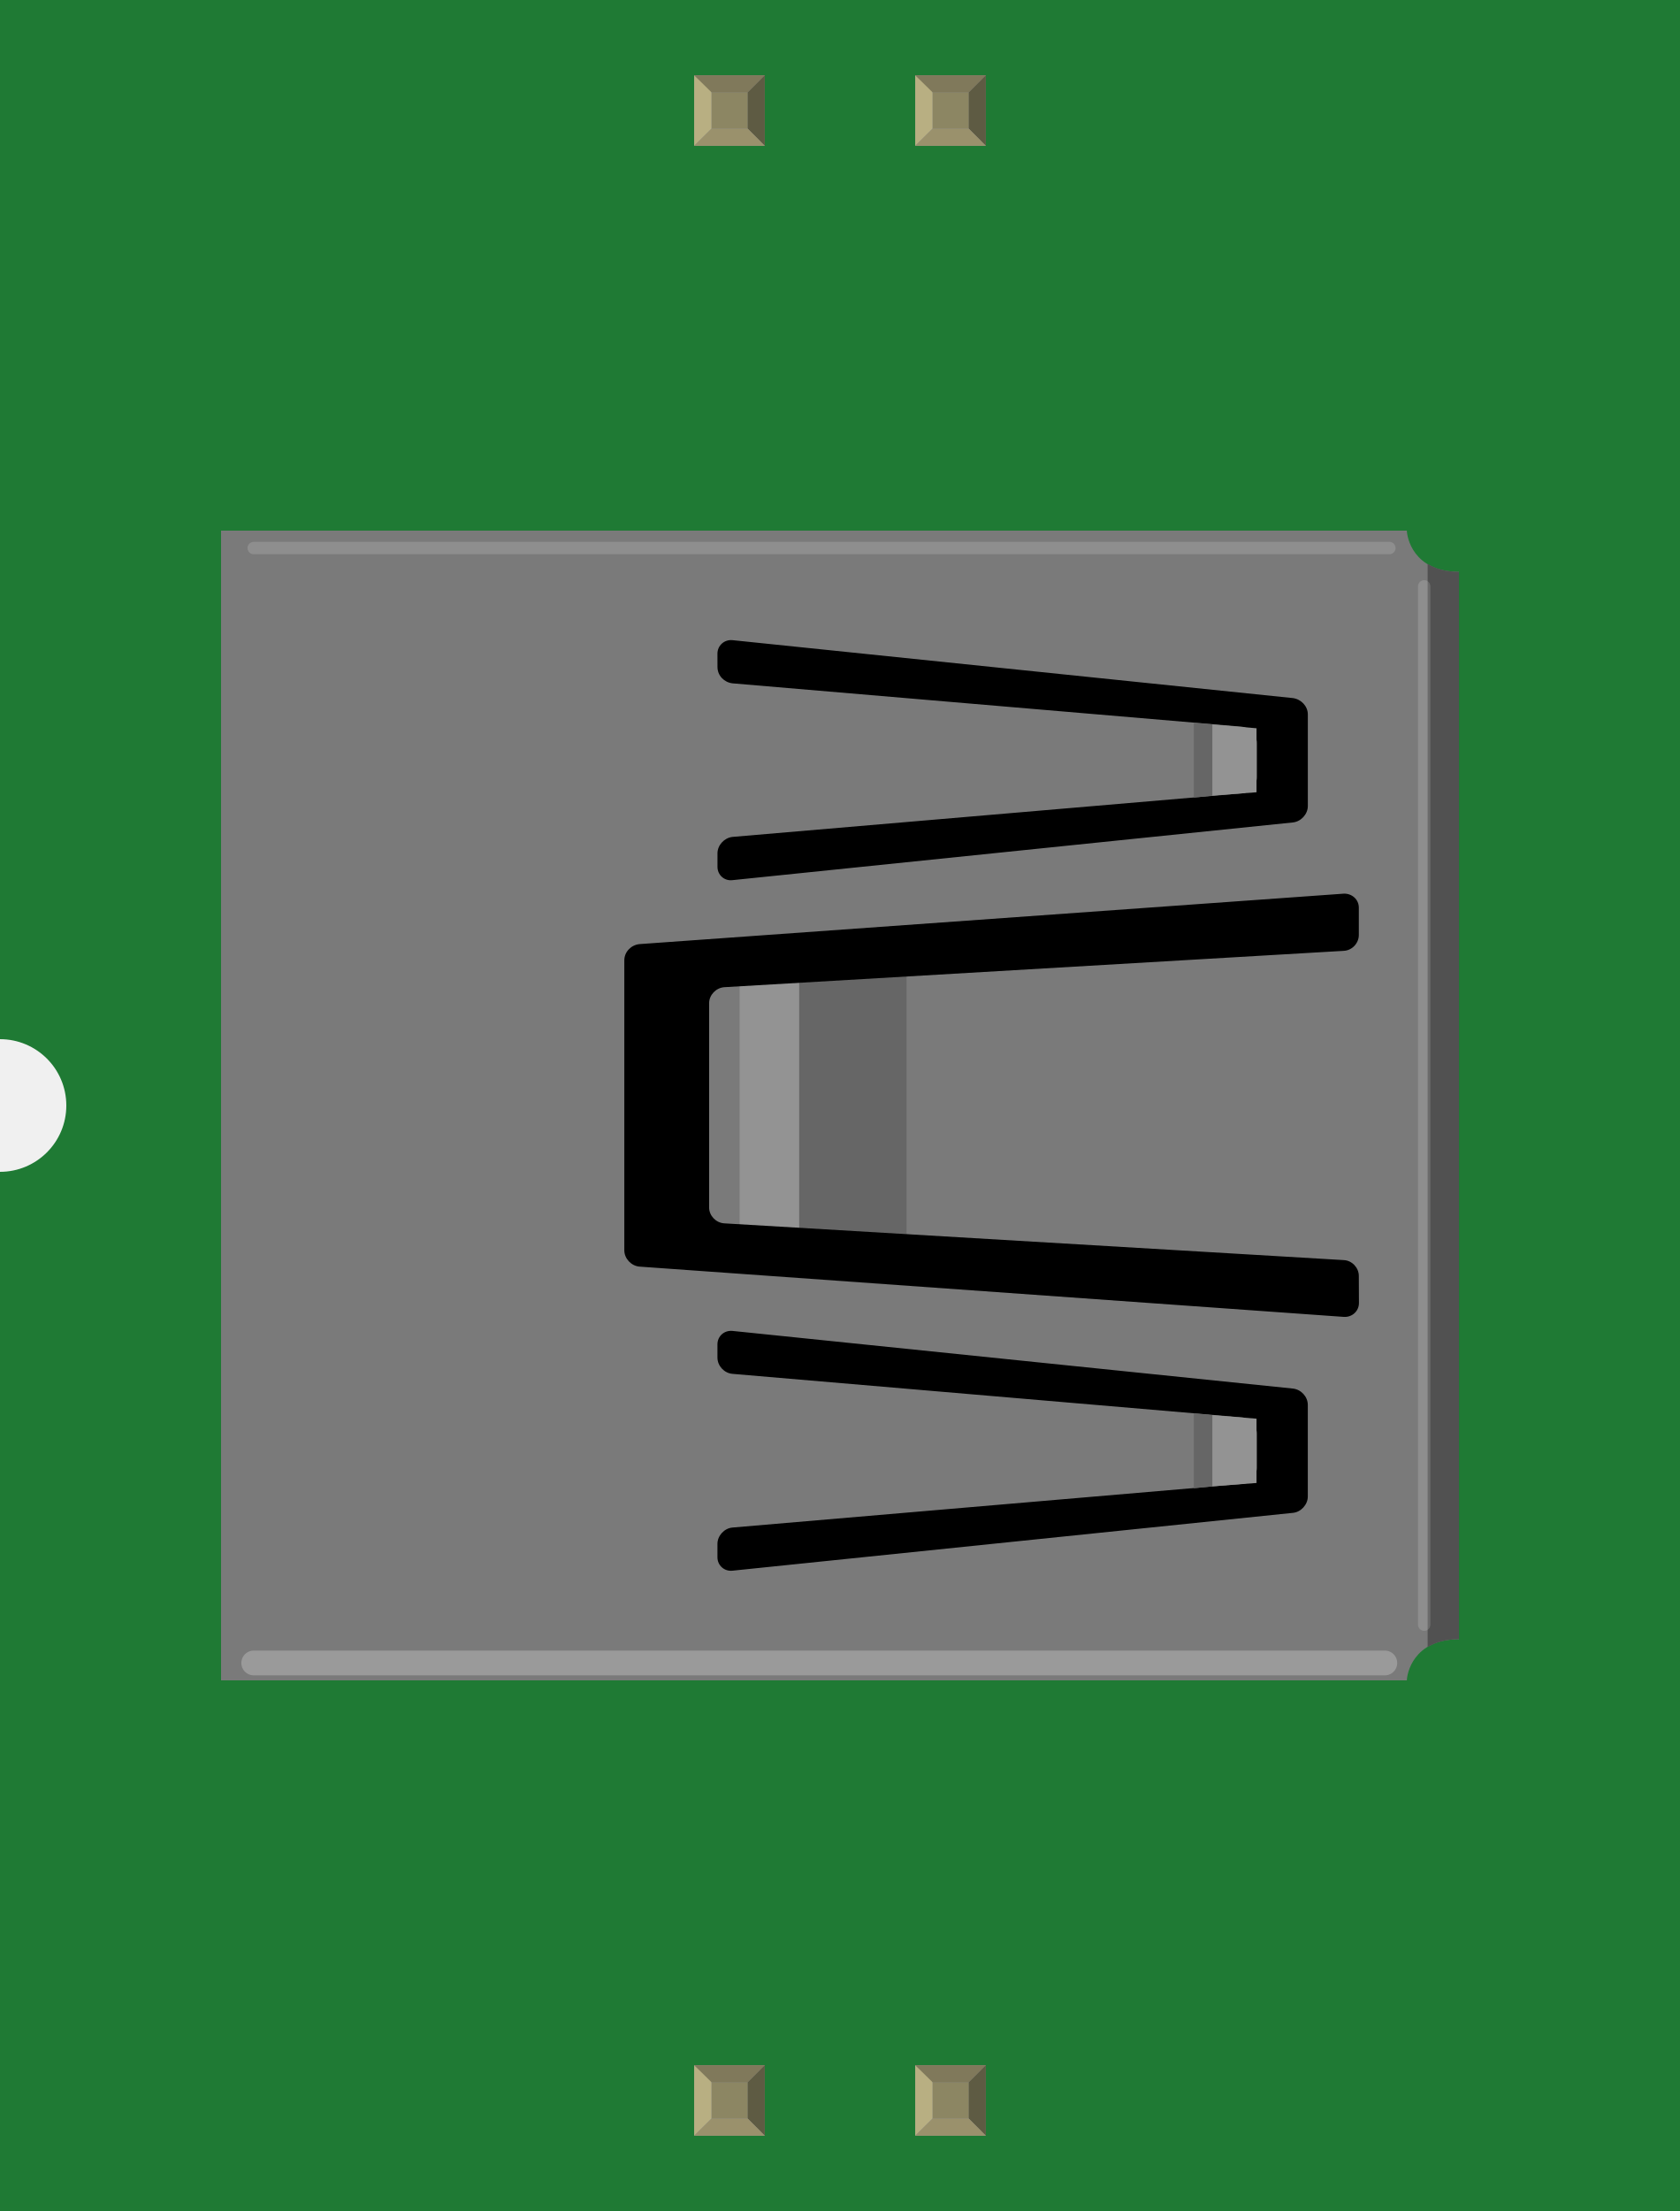
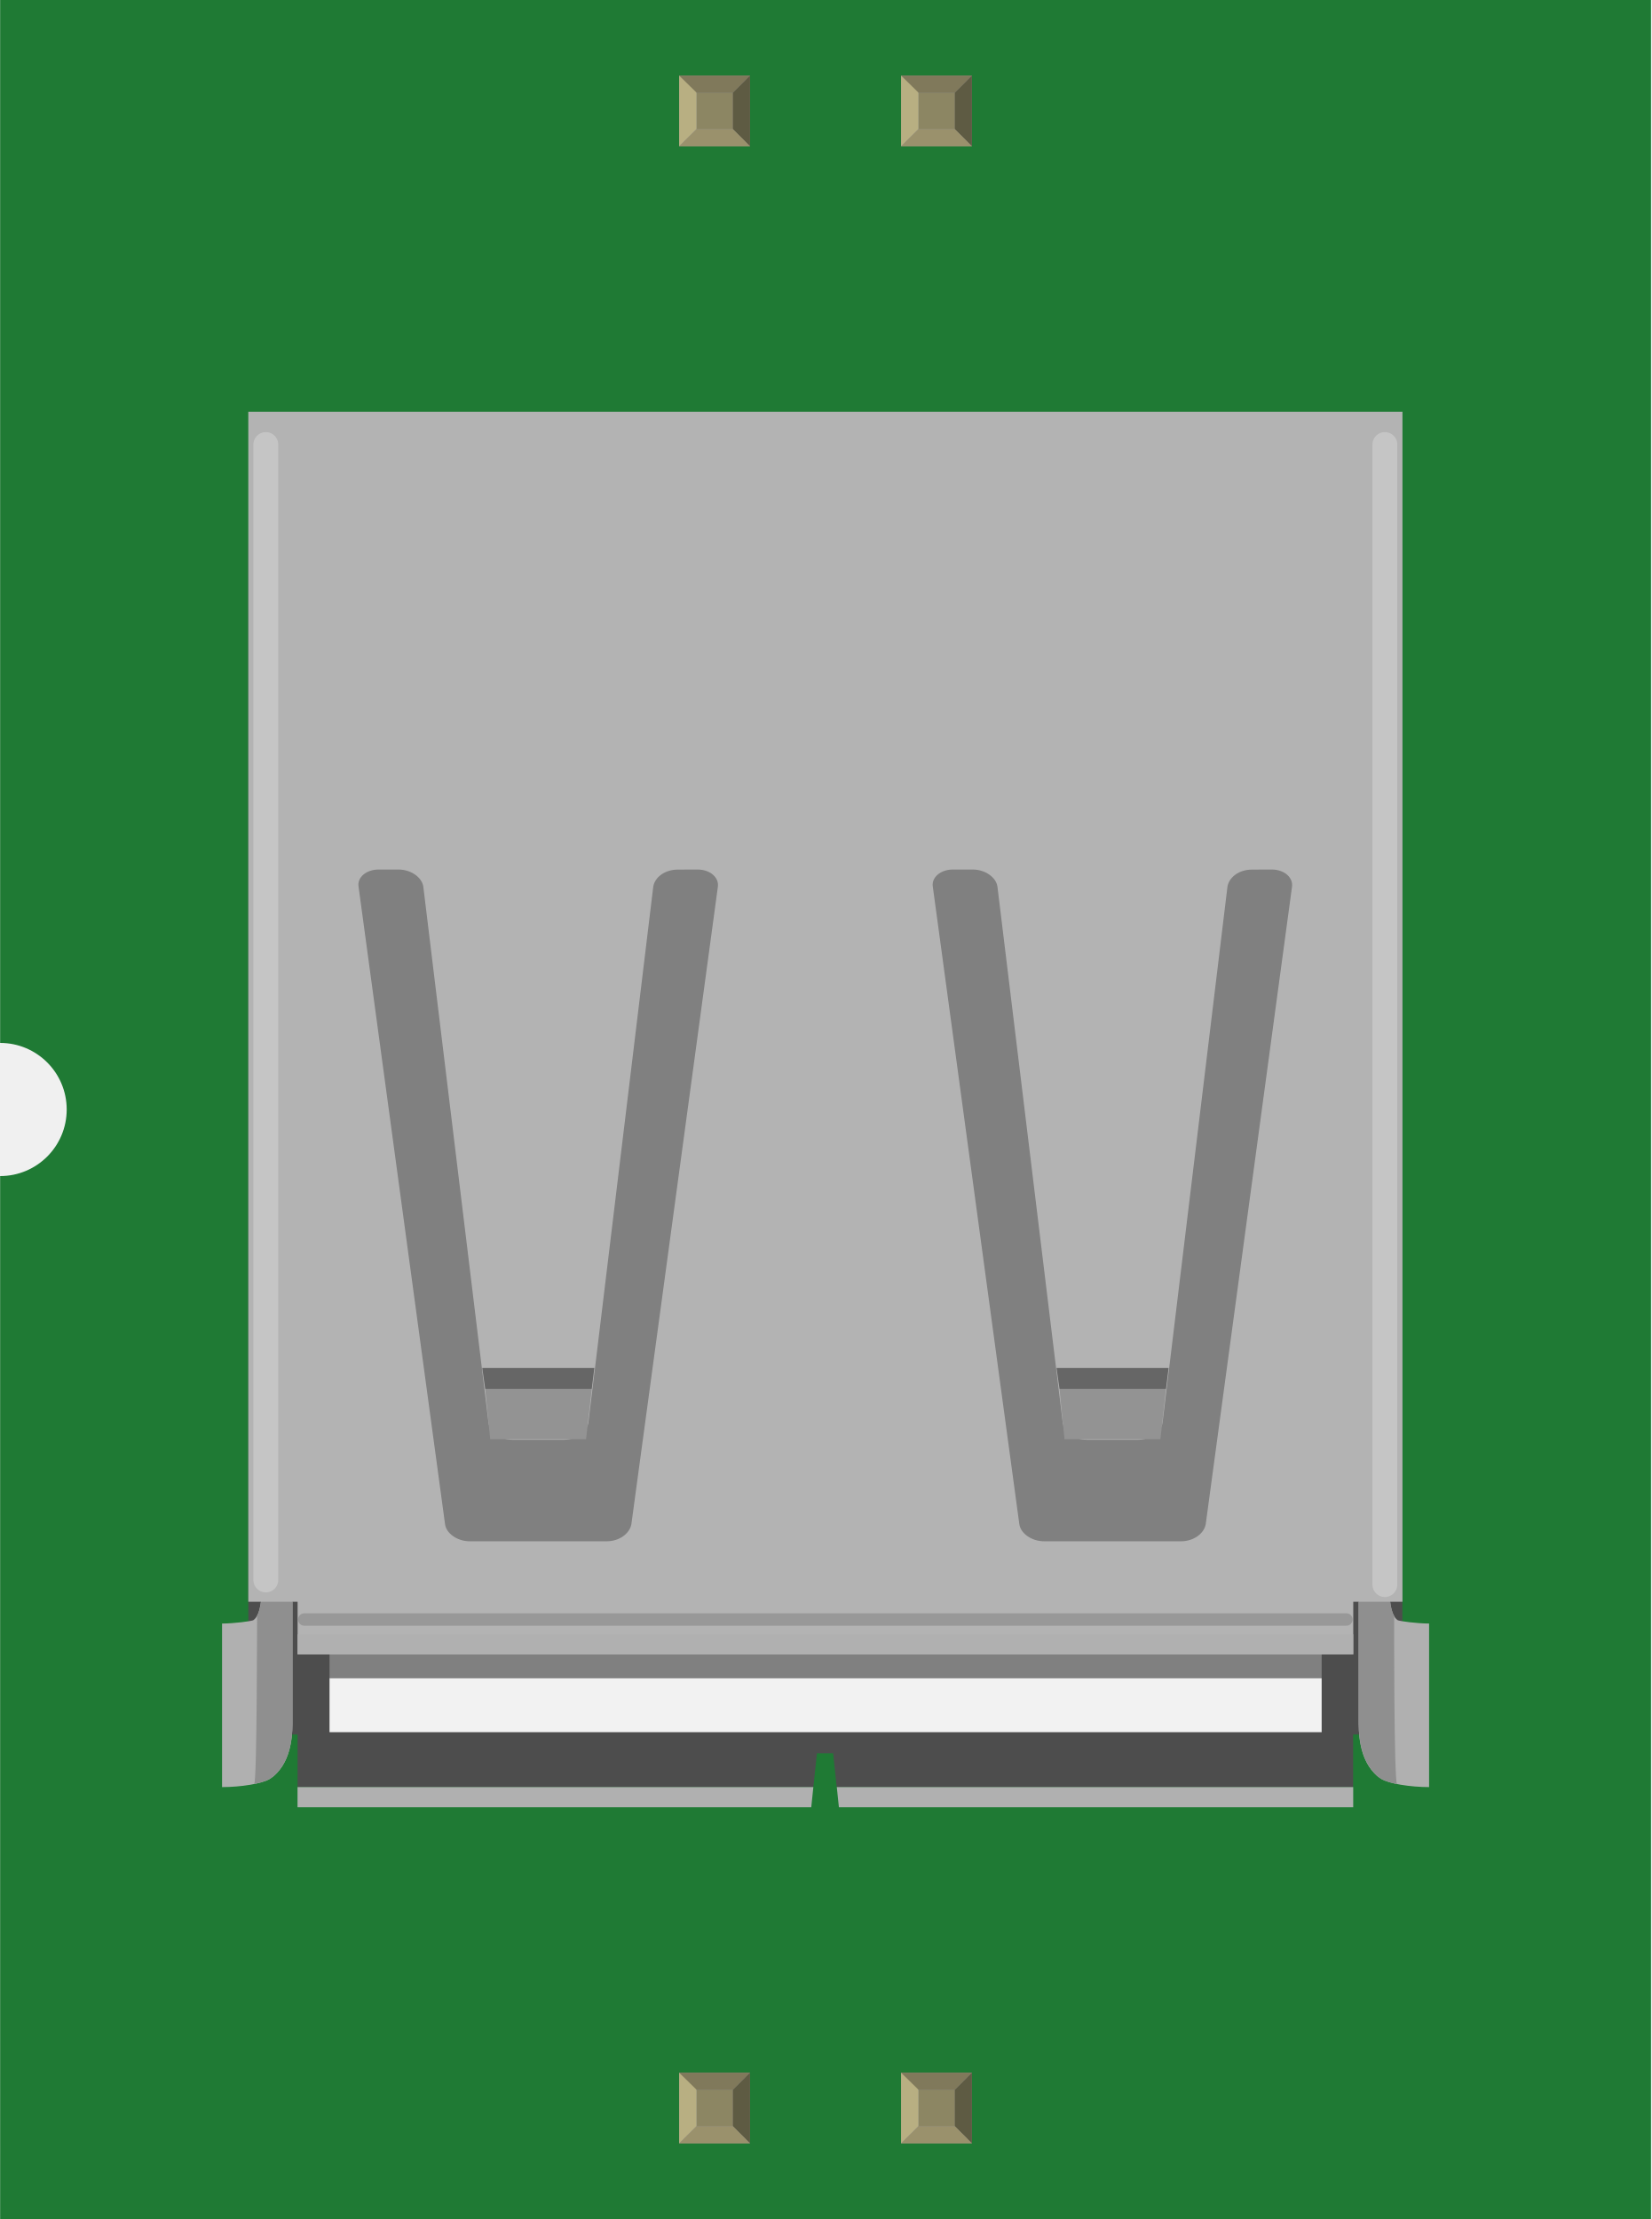
- <svg xmlns="http://www.w3.org/2000/svg" width="0.76in" x="0in" version="1.2" y="0in" height="1in" viewBox="0 0 760 1000" baseProfile="tiny">
+ <svg xmlns="http://www.w3.org/2000/svg" width="0.744in" x="0in" version="1.2" y="0in" height="1in" viewBox="0 0 743.889 1000" baseProfile="tiny">
  <g id="breadboard">
    <g id="icon">
-       <path fill="#1F7A34" stroke="none" stroke-width="0" d="M0,0L0,470A30,30 0 0 1 0,530L0,1000L760,1000L760,0L0,0z" />
-       <g transform="translate(100,240.007)">
+       <path fill="#1F7A34" stroke="none" stroke-width="0" d="M0,0L0,470A30,30 0 0 1 0,530L0,1000L743.889,1000L743.889,0L0,0z" />
+       <g transform="translate(100,185.555)">
        <g stroke-width="0">
-           <g stroke-width="0">
-             <g stroke-width="0">
-               <path fill="#7A7A7A" stroke-width="0" d="M560,501.389L560,18.611c-20.903,0,-23.556,-15.944,-23.556,-18.625L0,-0.014l0,520l536.444,0C536.444,517.333,539.097,501.389,560,501.389z" />
-             </g>
-           </g>
-           <path stroke-width="0" d="M224.556,368.028c0,-3.722,3.083,-6.431,6.792,-6.083l253.5,26.069c3.722,0.375,6.778,3.667,6.778,7.403l0,41.417c0,3.667,-3.083,7.083,-6.778,7.403l-253.5,26.153c-3.736,0.403,-6.792,-2.444,-6.792,-6.056l0,-6.083c0,-3.667,3.083,-7.056,6.792,-7.375l230.431,-19.722c3.736,-0.292,6.792,-3.583,6.792,-7.319l0,-15.431c0,-3.639,-3.083,-7.028,-6.792,-7.347l-230.431,-19.694c-3.736,-0.319,-6.792,-3.611,-6.792,-7.375L224.556,368.028z" />
-           <path stroke-width="0" d="M224.556,55.625c0,-3.639,3.083,-6.458,6.792,-6.097L484.861,75.722c3.736,0.486,6.778,3.667,6.778,7.403l0,41.417c0,3.694,-3.083,7.056,-6.778,7.431l-253.5,26.097c-3.736,0.458,-6.792,-2.389,-6.792,-6.028l0,-6.097c0,-3.694,3.083,-7.028,6.792,-7.431l230.431,-19.694c3.736,-0.319,6.792,-3.472,6.792,-7.375L468.583,96.069c0,-3.556,-3.083,-7.056,-6.792,-7.403L231.361,69.056c-3.736,-0.431,-6.792,-3.472,-6.792,-7.403L224.556,55.625L224.556,55.625z" />
-           <g stroke-width="0">
-             <polygon fill="none" points="468.431,118.319,468.431,89.375,448.431,87.667,448.431,119.833" stroke-width="0" />
-             <polygon fill="#939393" points="448.431,87.667,468.431,89.375,468.431,118.319,448.431,119.833" stroke-width="0" />
-             <polygon fill="#666666" points="448.431,87.667,440.056,86.903,440.056,120.736,448.431,119.833" stroke-width="0" />
-           </g>
-           <g stroke-width="0">
-             <polygon fill="none" points="468.431,430.722,468.431,401.639,448.431,400.042,448.431,432.236" stroke-width="0" />
-             <polygon fill="#939393" points="448.431,400.042,468.431,401.639,468.431,430.722,448.431,432.236" stroke-width="0" />
-             <polygon fill="#666666" points="448.431,400.042,440.056,399.222,440.056,433.139,448.431,432.236" stroke-width="0" />
-           </g>
-           <rect width="48.611" x="261.5" y="197.042" fill="#666666" height="132.042" stroke-width="0" />
-           <rect width="26.917" x="234.583" y="197.042" fill="#939393" height="132.042" stroke-width="0" />
-           <path stroke-width="0" d="M514.708,337.056c0,-3.667,-3.069,-6.972,-6.792,-7.139l-280.306,-16.625c-3.75,-0.25,-6.819,-3.472,-6.819,-7.167l0,-92.403c0,-3.694,3.083,-6.944,6.819,-7.236l280.306,-16.444c3.75,-0.194,6.792,-3.444,6.792,-7.167l0,-12.375c0,-3.667,-3.069,-6.431,-6.792,-6.319l-318.639,22.819c-3.736,0.375,-6.847,3.472,-6.847,7.347l0,131.167c0,3.694,3.125,7.028,6.847,7.347l318.639,22.736c3.75,0.25,6.847,-2.611,6.847,-6.264L514.708,337.056L514.708,337.056z" />
-           <line stroke-opacity="0.24" fill="none" stroke="#FFFFFF" stroke-linecap="round" y1="512.125" stroke-width="11.2" x1="14.778" y2="512.125" x2="526.472" />
-           <line stroke-opacity="0.15" fill="none" stroke="#FFFFFF" stroke-linecap="round" y1="7.861" stroke-width="5.6" x1="14.778" y2="7.861" x2="528.528" />
-           <path fill="#515151" stroke-width="0" d="M560,18.611c-6.264,0,-10.736,-1.514,-14.167,-3.597l0,489.944c3.417,-2.056,7.889,-3.583,14.167,-3.583L560,18.611z" />
-           <line stroke-opacity="0.15" fill="none" stroke="#FFFFFF" stroke-linecap="round" y1="25.194" stroke-width="5.6" x1="544.278" y2="494.792" x2="544.278" />
+           <path fill="#4D4D4D" stroke-width="0" d="M11.833,59.778l0,536.319l22.208,0l0,23.708l232.403,0l1.611,-15.222l7.306,0l1.611,15.222l232.694,0l0,-23.708l22.194,0L531.861,59.778L11.833,59.778zM184.444,561.125c-0.778,4.264,-5.5,7.708,-11.042,7.708L111.583,568.833c-5.514,0,-10.556,-3.528,-11.097,-7.708L61.514,273.833c-0.708,-4.236,3.556,-7.736,8.972,-7.736L79.583,266.097c5.5,0,10.514,3.528,11.111,7.736L120.056,515.278c0.458,4.306,5.181,7.75,11.014,7.75l22.944,0c5.319,0,10.556,-3.5,11.069,-7.75l29.222,-241.458c0.653,-4.208,5.181,-7.708,11.069,-7.708l8.972,-0.028c5.472,0,9.625,3.528,9.083,7.708L184.444,561.125zM443.25,561.125c-0.764,4.264,-5.5,7.708,-11.069,7.708l-61.792,0c-5.5,0,-10.556,-3.528,-11.125,-7.708L320.278,273.833c-0.681,-4.236,3.583,-7.736,8.972,-7.736l9.083,0c5.5,0,10.5,3.528,11.069,7.736L378.819,515.278c0.431,4.306,5.153,7.75,11.014,7.75l22.917,0c5.319,0,10.556,-3.5,11.069,-7.75l29.236,-241.458c0.681,-4.208,5.181,-7.708,11.042,-7.708l8.972,-0.028c5.486,0,9.625,3.528,9.083,7.708L443.25,561.125z" />
+           <rect width="447.056" x="48.431" y="106.333" fill="#808080" height="464.417" stroke-width="0" />
+           <rect width="447.056" x="48.431" y="570.75" fill="#F2F2F2" height="24.306" stroke-width="0" />
+           <path fill="#B0B0B0" stroke-width="0" d="M512.153,530.75l13.889,0c0,7.431,1.389,12.292,3.75,13.861c0.917,0.431,8.708,1.486,14.111,1.486l0,9.361l0,4.528l0,45.931l0,2.139l0,11.75c-8.403,0,-18.278,-1.542,-21.708,-3.764c-9.222,-6.181,-9.931,-18.625,-10.014,-24.139l-0.028,-0.028l0,-55.556l0.278,0.153C512.181,534.056,512.153,532.014,512.153,530.75z" />
+           <path fill="#8F8F8F" stroke-width="0" d="M528.153,542.681c-1.389,-2.389,-2.083,-6.458,-2.083,-11.958l-13.889,0l0,59.792c0,3.903,0.111,14.375,5.972,21.722c1.736,2.014,2.625,4.347,11.292,6.236C528.014,616.028,528.153,542.681,528.153,542.681z" />
+           <path fill="#B0B0B0" stroke-width="0" d="M31.708,530.75l-13.889,0c0,7.431,-1.403,12.292,-3.764,13.861C13.153,545.042,5.347,546.097,0,546.097l0,9.361l0,4.528l0,45.931l0,2.139l0,11.75c8.389,0,18.306,-1.542,21.667,-3.764c9.236,-6.181,9.986,-18.625,10.042,-24.139l0.014,-0.028l0,-55.556l-0.278,0.153C31.694,534.056,31.708,532.014,31.708,530.75z" />
+           <path fill="#8F8F8F" stroke-width="0" d="M14.5,618.417c8.597,-1.875,9.556,-4.292,11.278,-6.264c5.903,-7.236,5.986,-17.708,5.986,-21.653l0,-59.792l-13.889,0c0,5.5,-0.806,9.556,-2.069,11.903C15.736,542.681,15.819,616.028,14.5,618.417z" />
+           <path fill="#B3B3B3" stroke-width="0" d="M11.833,-0.014l0,536.292l22.208,0l0,23.708l475.694,0l0,-23.708l22.167,0L531.903,-0.014L11.833,-0.014zM184.444,501.333c-0.778,4.25,-5.5,7.694,-11.042,7.694L111.583,509.028c-5.514,0,-10.556,-3.5,-11.097,-7.694L61.514,214.028c-0.708,-4.222,3.556,-7.722,8.972,-7.722L79.583,206.306c5.5,0,10.514,3.514,11.111,7.722l29.361,241.472c0.458,4.347,5.181,7.792,11.014,7.792l22.944,0c5.319,0,10.556,-3.556,11.069,-7.792l29.222,-241.458c0.653,-4.222,5.181,-7.708,11.069,-7.708l8.972,-0.028c5.472,0,9.625,3.514,9.083,7.708L184.444,501.333zM443.25,501.333c-0.764,4.25,-5.5,7.694,-11.069,7.694l-61.792,0c-5.5,0,-10.556,-3.5,-11.125,-7.694L320.278,214.028c-0.681,-4.222,3.583,-7.722,8.972,-7.722l9.083,0c5.5,0,10.5,3.514,11.069,7.722l29.403,241.472c0.431,4.347,5.153,7.792,11.014,7.792l22.917,0c5.319,0,10.556,-3.556,11.069,-7.792l29.236,-241.458c0.681,-4.222,5.181,-7.708,11.042,-7.708l8.972,-0.028c5.486,0,9.625,3.514,9.083,7.708L443.25,501.333z" />
+           <polygon fill="none" points="120.833,463.042,164.028,463.042,166.597,440.389,118.583,440.389" stroke-width="0" />
+           <polygon fill="#939393" points="166.597,440.389,164.028,463.042,120.833,463.042,118.583,440.389" stroke-width="0" />
+           <polygon fill="#666666" points="166.597,440.389,167.764,430.889,117.25,430.889,118.583,440.389" stroke-width="0" />
+           <polygon fill="none" points="379.611,463.042,422.819,463.042,425.347,440.389,377.361,440.389" stroke-width="0" />
+           <polygon fill="#939393" points="425.347,440.389,422.819,463.042,379.611,463.042,377.361,440.389" stroke-width="0" />
+           <polygon fill="#666666" points="425.347,440.389,426.514,430.889,376.028,430.889,377.361,440.389" stroke-width="0" />
+           <line stroke-opacity="0.24" fill="none" stroke="#FFFFFF" stroke-linecap="round" y1="14.778" stroke-width="11.2" x1="19.722" y2="526.458" x2="19.722" />
+           <line stroke-opacity="0.24" fill="none" stroke="#FFFFFF" stroke-linecap="round" y1="14.778" stroke-width="11.2" x1="523.972" y2="528.542" x2="523.972" />
+           <line stroke-opacity="0.15" fill="none" stroke="#000000" stroke-linecap="round" y1="544.278" stroke-width="5.6" x1="506.639" y2="544.278" x2="37.056" />
+           <rect width="475.694" x="34.014" y="550.958" fill="#B0B0B0" height="9.028" stroke-width="0" />
+           <polygon fill="#B0B0B0" points="266.444,619.806,34.014,619.806,34.014,628.889,265.5,628.889" stroke-width="0" />
+           <polygon fill="#B0B0B0" points="277.014,619.806,277.958,628.889,509.708,628.889,509.708,619.806" stroke-width="0" />
        </g>
      </g>
    </g>
-     <g transform="translate(314.035,934.05)">
+     <g transform="translate(305.98,934.05)">
      <rect width="31.93" x="0" y="0" fill="#8D8C8C" height="31.9" id="connector2pin" stroke-width="0" />
      <rect width="16.444" x="7.792" y="7.735" fill="#8C8663" height="16.415" stroke-width="0" />
      <polygon fill="#B8AF82" points="0,31.9,7.792,24.137,7.792,6.972,0,0" stroke-width="0" />
      <polygon fill="#80795B" points="24.208,7.763,7.903,7.763,0,0,31.93,0" stroke-width="0" />
      <polygon fill="#5E5B43" points="24.208,24.137,24.208,7.763,31.93,0,31.93,31.9" stroke-width="0" />
      <polygon fill="#9A916C" points="0,31.9,7.875,24.137,24.208,24.137,31.93,31.9" stroke-width="0" />
    </g>
-     <g transform="translate(314.035,34.05)">
+     <g transform="translate(305.98,34.05)">
      <rect width="31.93" x="0" y="0" fill="#8D8C8C" height="31.9" id="connector5pin" stroke-width="0" />
      <rect width="16.444" x="7.792" y="7.735" fill="#8C8663" height="16.415" stroke-width="0" />
      <polygon fill="#B8AF82" points="0,31.9,7.792,24.137,7.792,6.972,0,0" stroke-width="0" />
      <polygon fill="#80795B" points="24.208,7.763,7.903,7.763,0,0,31.93,0" stroke-width="0" />
      <polygon fill="#5E5B43" points="24.208,24.137,24.208,7.763,31.93,0,31.93,31.9" stroke-width="0" />
      <polygon fill="#9A916C" points="0,31.9,7.875,24.137,24.208,24.137,31.93,31.9" stroke-width="0" />
    </g>
-     <g transform="translate(414.035,934.05)">
+     <g transform="translate(405.98,934.05)">
      <rect width="31.93" x="0" y="0" fill="#8D8C8C" height="31.9" id="connector3pin" stroke-width="0" />
      <rect width="16.444" x="7.792" y="7.735" fill="#8C8663" height="16.415" stroke-width="0" />
      <polygon fill="#B8AF82" points="0,31.9,7.792,24.137,7.792,6.972,0,0" stroke-width="0" />
      <polygon fill="#80795B" points="24.208,7.763,7.903,7.763,0,0,31.93,0" stroke-width="0" />
      <polygon fill="#5E5B43" points="24.208,24.137,24.208,7.763,31.93,0,31.93,31.9" stroke-width="0" />
      <polygon fill="#9A916C" points="0,31.9,7.875,24.137,24.208,24.137,31.93,31.9" stroke-width="0" />
    </g>
-     <g transform="translate(414.035,34.05)">
+     <g transform="translate(405.98,34.05)">
      <rect width="31.93" x="0" y="0" fill="#8D8C8C" height="31.9" id="connector4pin" stroke-width="0" />
      <rect width="16.444" x="7.792" y="7.735" fill="#8C8663" height="16.415" stroke-width="0" />
      <polygon fill="#B8AF82" points="0,31.9,7.792,24.137,7.792,6.972,0,0" stroke-width="0" />
      <polygon fill="#80795B" points="24.208,7.763,7.903,7.763,0,0,31.93,0" stroke-width="0" />
      <polygon fill="#5E5B43" points="24.208,24.137,24.208,7.763,31.93,0,31.93,31.9" stroke-width="0" />
      <polygon fill="#9A916C" points="0,31.9,7.875,24.137,24.208,24.137,31.93,31.9" stroke-width="0" />
    </g>
  </g>
  <text x="50" y="524.375" font-family="OCRA" fill="white" text-anchor="start" stroke="none" id="label" stroke-width="0" font-size="65" />
-   <g transform="translate(343.5,926.05)">
+   <g transform="translate(335.445,926.05)">
    <g transform="rotate(-90)">
      <text x="0" y="0" font-family="OCRA" fill="white" text-anchor="start" stroke="none" stroke-width="0" font-size="45" />
    </g>
  </g>
-   <g transform="translate(343.5,73.95)">
+   <g transform="translate(335.445,73.95)">
    <g transform="rotate(-90)">
      <text x="0" y="0" font-family="OCRA" fill="white" text-anchor="end" stroke="none" stroke-width="0" font-size="45" />
    </g>
  </g>
-   <g transform="translate(443.5,926.05)">
+   <g transform="translate(435.445,926.05)">
    <g transform="rotate(-90)">
      <text x="0" y="0" font-family="OCRA" fill="white" text-anchor="start" stroke="none" stroke-width="0" font-size="45" />
    </g>
  </g>
-   <g transform="translate(443.5,73.95)">
+   <g transform="translate(435.445,73.95)">
    <g transform="rotate(-90)">
      <text x="0" y="0" font-family="OCRA" fill="white" text-anchor="end" stroke="none" stroke-width="0" font-size="45" />
    </g>
  </g>
</svg>
